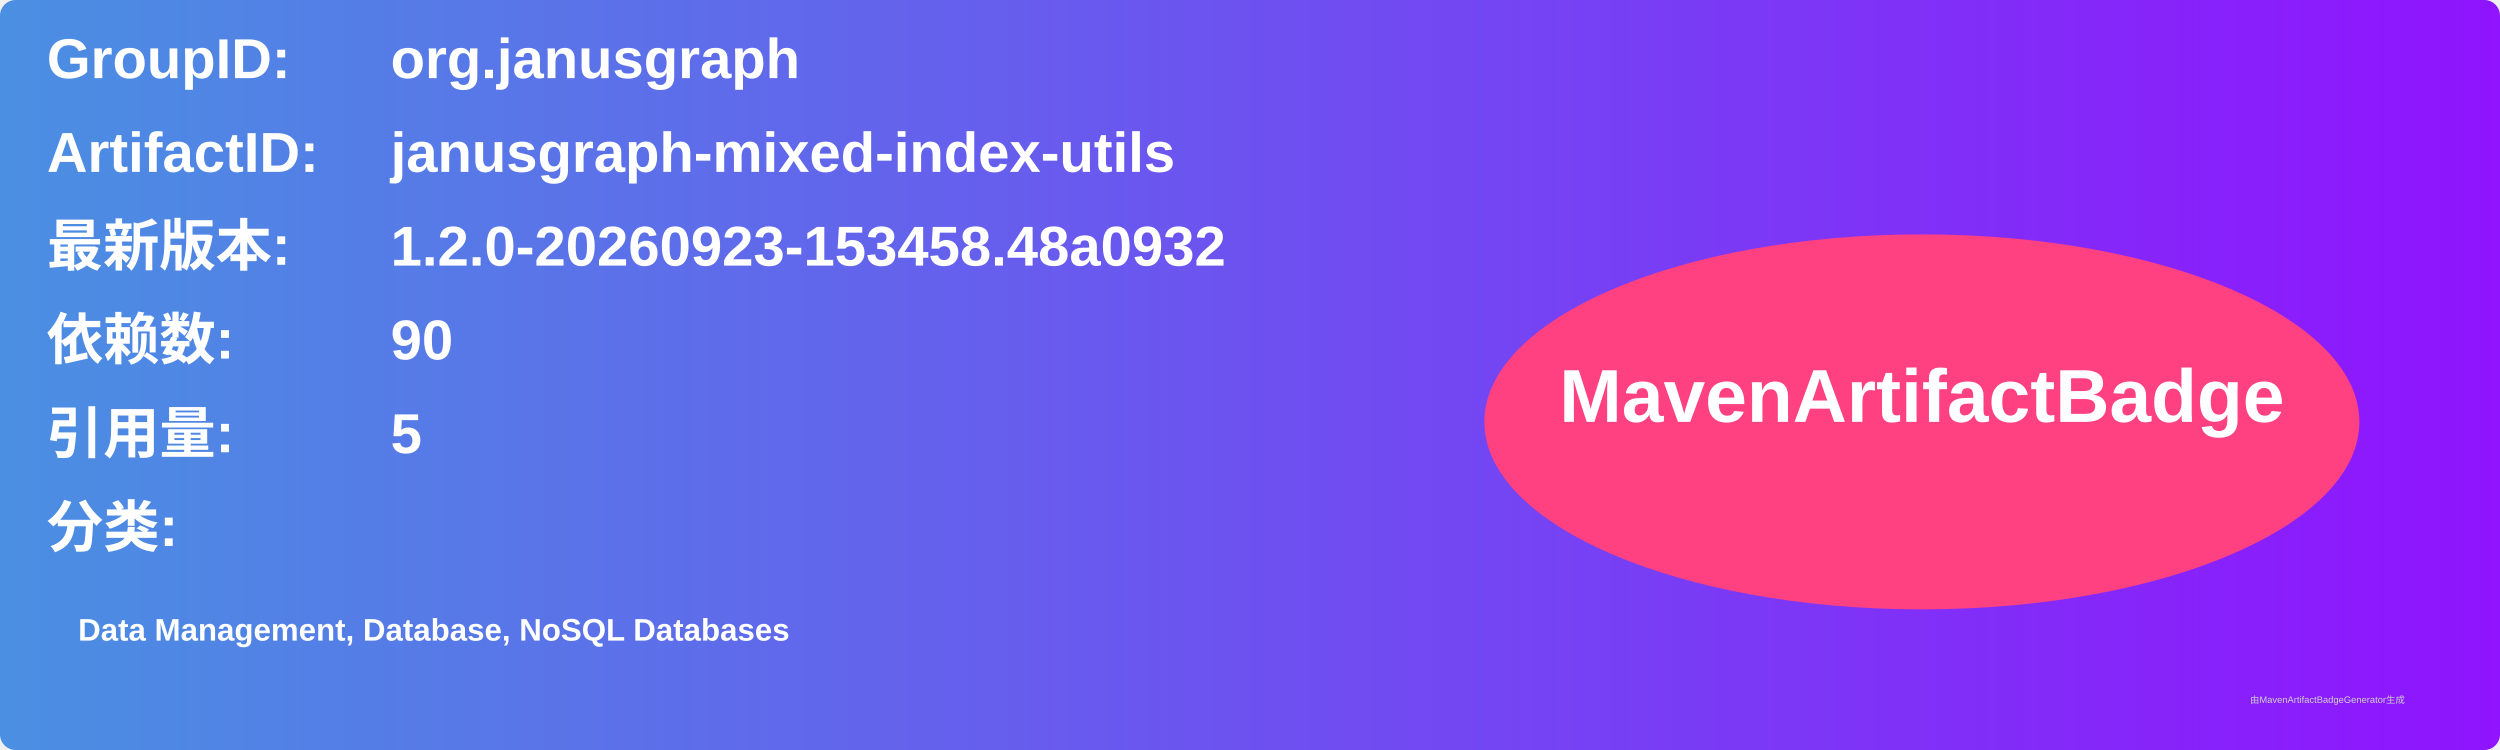
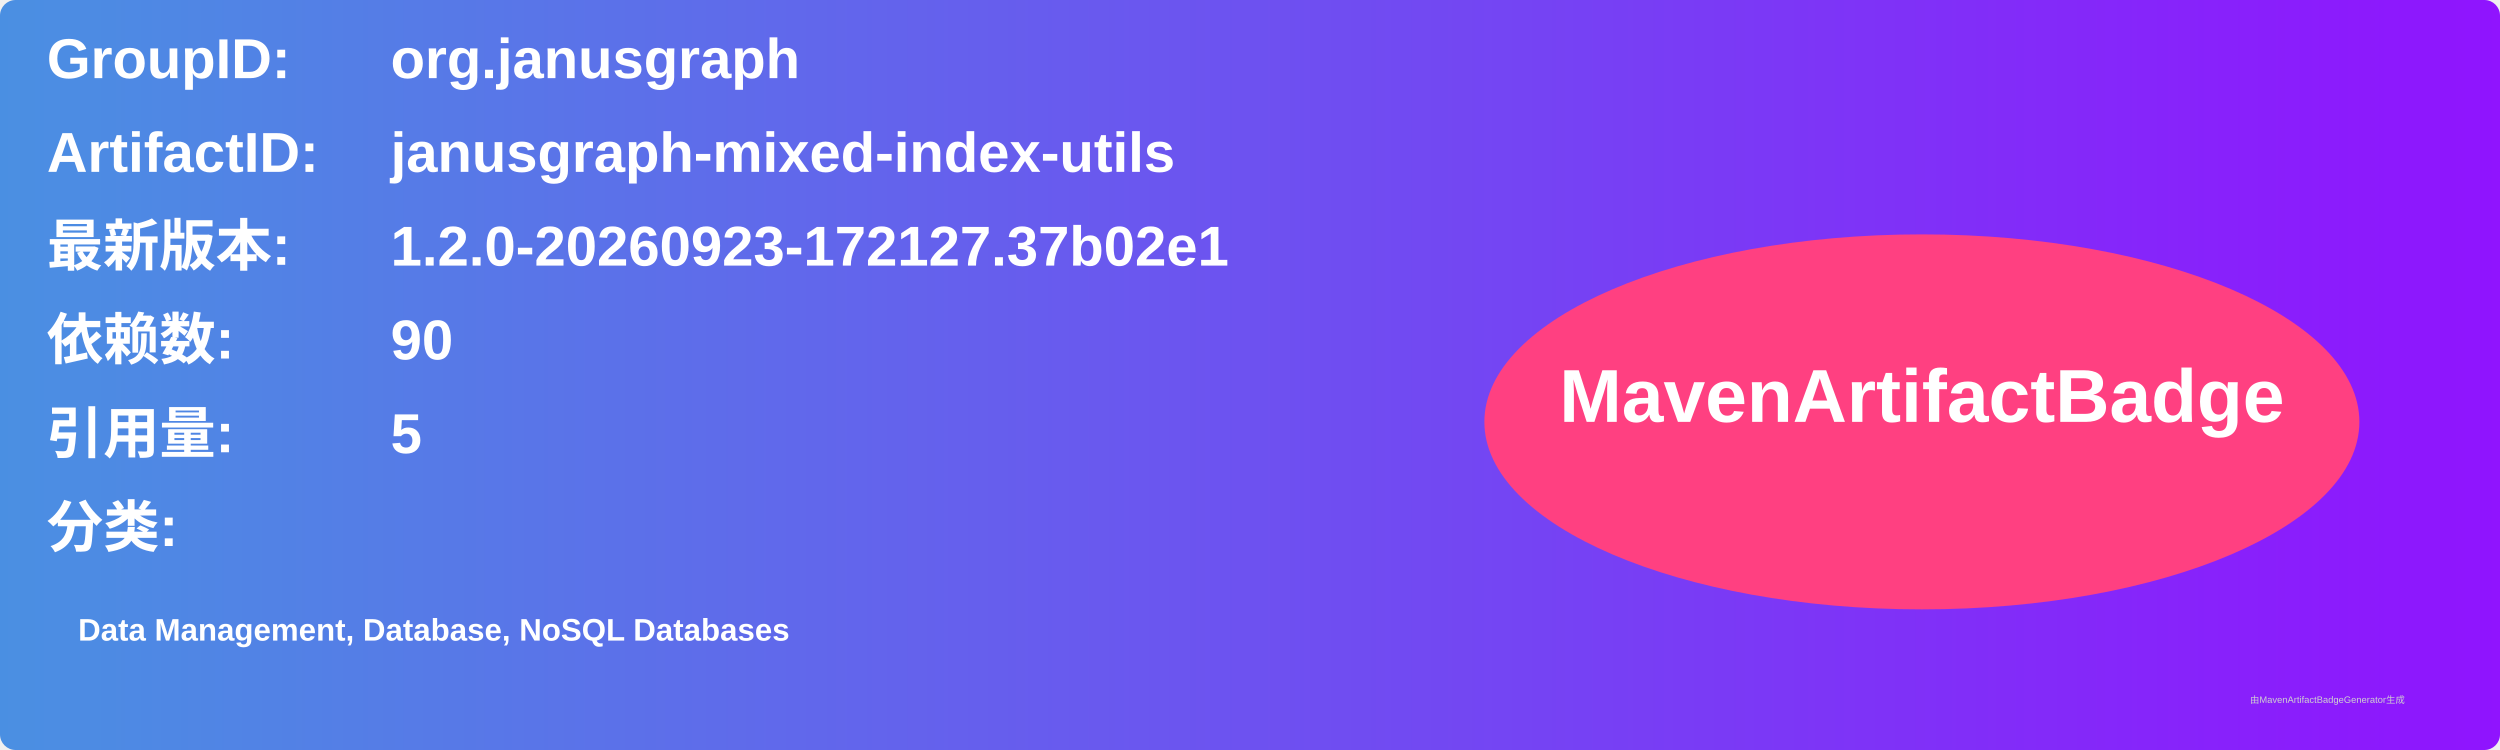
<svg xmlns="http://www.w3.org/2000/svg" width="800" height="240" viewBox="0 0 800 240">
  <linearGradient id="grad" x1="0%" y1="0%" x2="100%" y2="0%">
    <stop offset="0%" stop-color="#4a90e2" />
    <stop offset="100%" stop-color="#9013fe" />
  </linearGradient>
  <rect width="100%" height="100%" rx="5" ry="5" fill="url(#grad)" />
  <g transform="translate(15, 15)">
    <text x="0" y="10" font-family="Arial" font-size="18" fill="white" font-weight="bold" width="260">GroupID:</text>
    <text x="110" y="10" font-family="Arial" font-size="18" fill="white" font-weight="bold" width="460">org.janusgraph</text>
    <text x="0" y="40" font-family="Arial" font-size="18" fill="white" font-weight="bold" width="260">ArtifactID:</text>
    <text x="110" y="40" font-family="Arial" font-size="18" fill="white" font-weight="bold" width="460">janusgraph-mixed-index-utils</text>
    <text x="0" y="70" font-family="Arial" font-size="18" fill="white" font-weight="bold">最新版本:</text>
    <text x="110" y="70" font-family="Arial" font-size="18" fill="white" font-weight="bold">
-       <tspan font-weight="bold">1.2.0-20260923-153458.48a0932</tspan>
+       <tspan font-weight="bold">1.2.0-20260923-172127.37b02e1</tspan>
    </text>
    <text x="0" y="100" font-family="Arial" font-size="18" fill="white" font-weight="bold">依赖数: </text>
    <text x="110" y="100" font-family="Arial" font-size="18" fill="white">
      <tspan font-weight="bold">90</tspan>
    </text>
    <text x="0" y="130" font-family="Arial" font-size="18" fill="white" font-weight="bold">引用量: </text>
    <text x="110" y="130" font-family="Arial" font-size="18" fill="white">
      <tspan font-weight="bold">5</tspan>
    </text>
    <text x="0" y="160" font-family="Arial" font-size="18" fill="white" font-weight="bold">分类:</text>
    <text x="10" y="190" font-family="Arial" font-size="10" fill="white">
      <tspan font-weight="bold">Data Management, Database, NoSQL Databases</tspan>
    </text>
    <ellipse cx="600" cy="120" rx="140" ry="60" fill="#ff4081" />
    <text x="600" y="120" text-anchor="middle" font-family="Arial" font-size="24" fill="white" font-weight="bold">MavenArtifactBadge</text>
  </g>
  <text x="720" y="225" font-family="Arial" font-size="3" fill="#d0d0d0">由MavenArtifactBadgeGenerator生成</text>
</svg>
